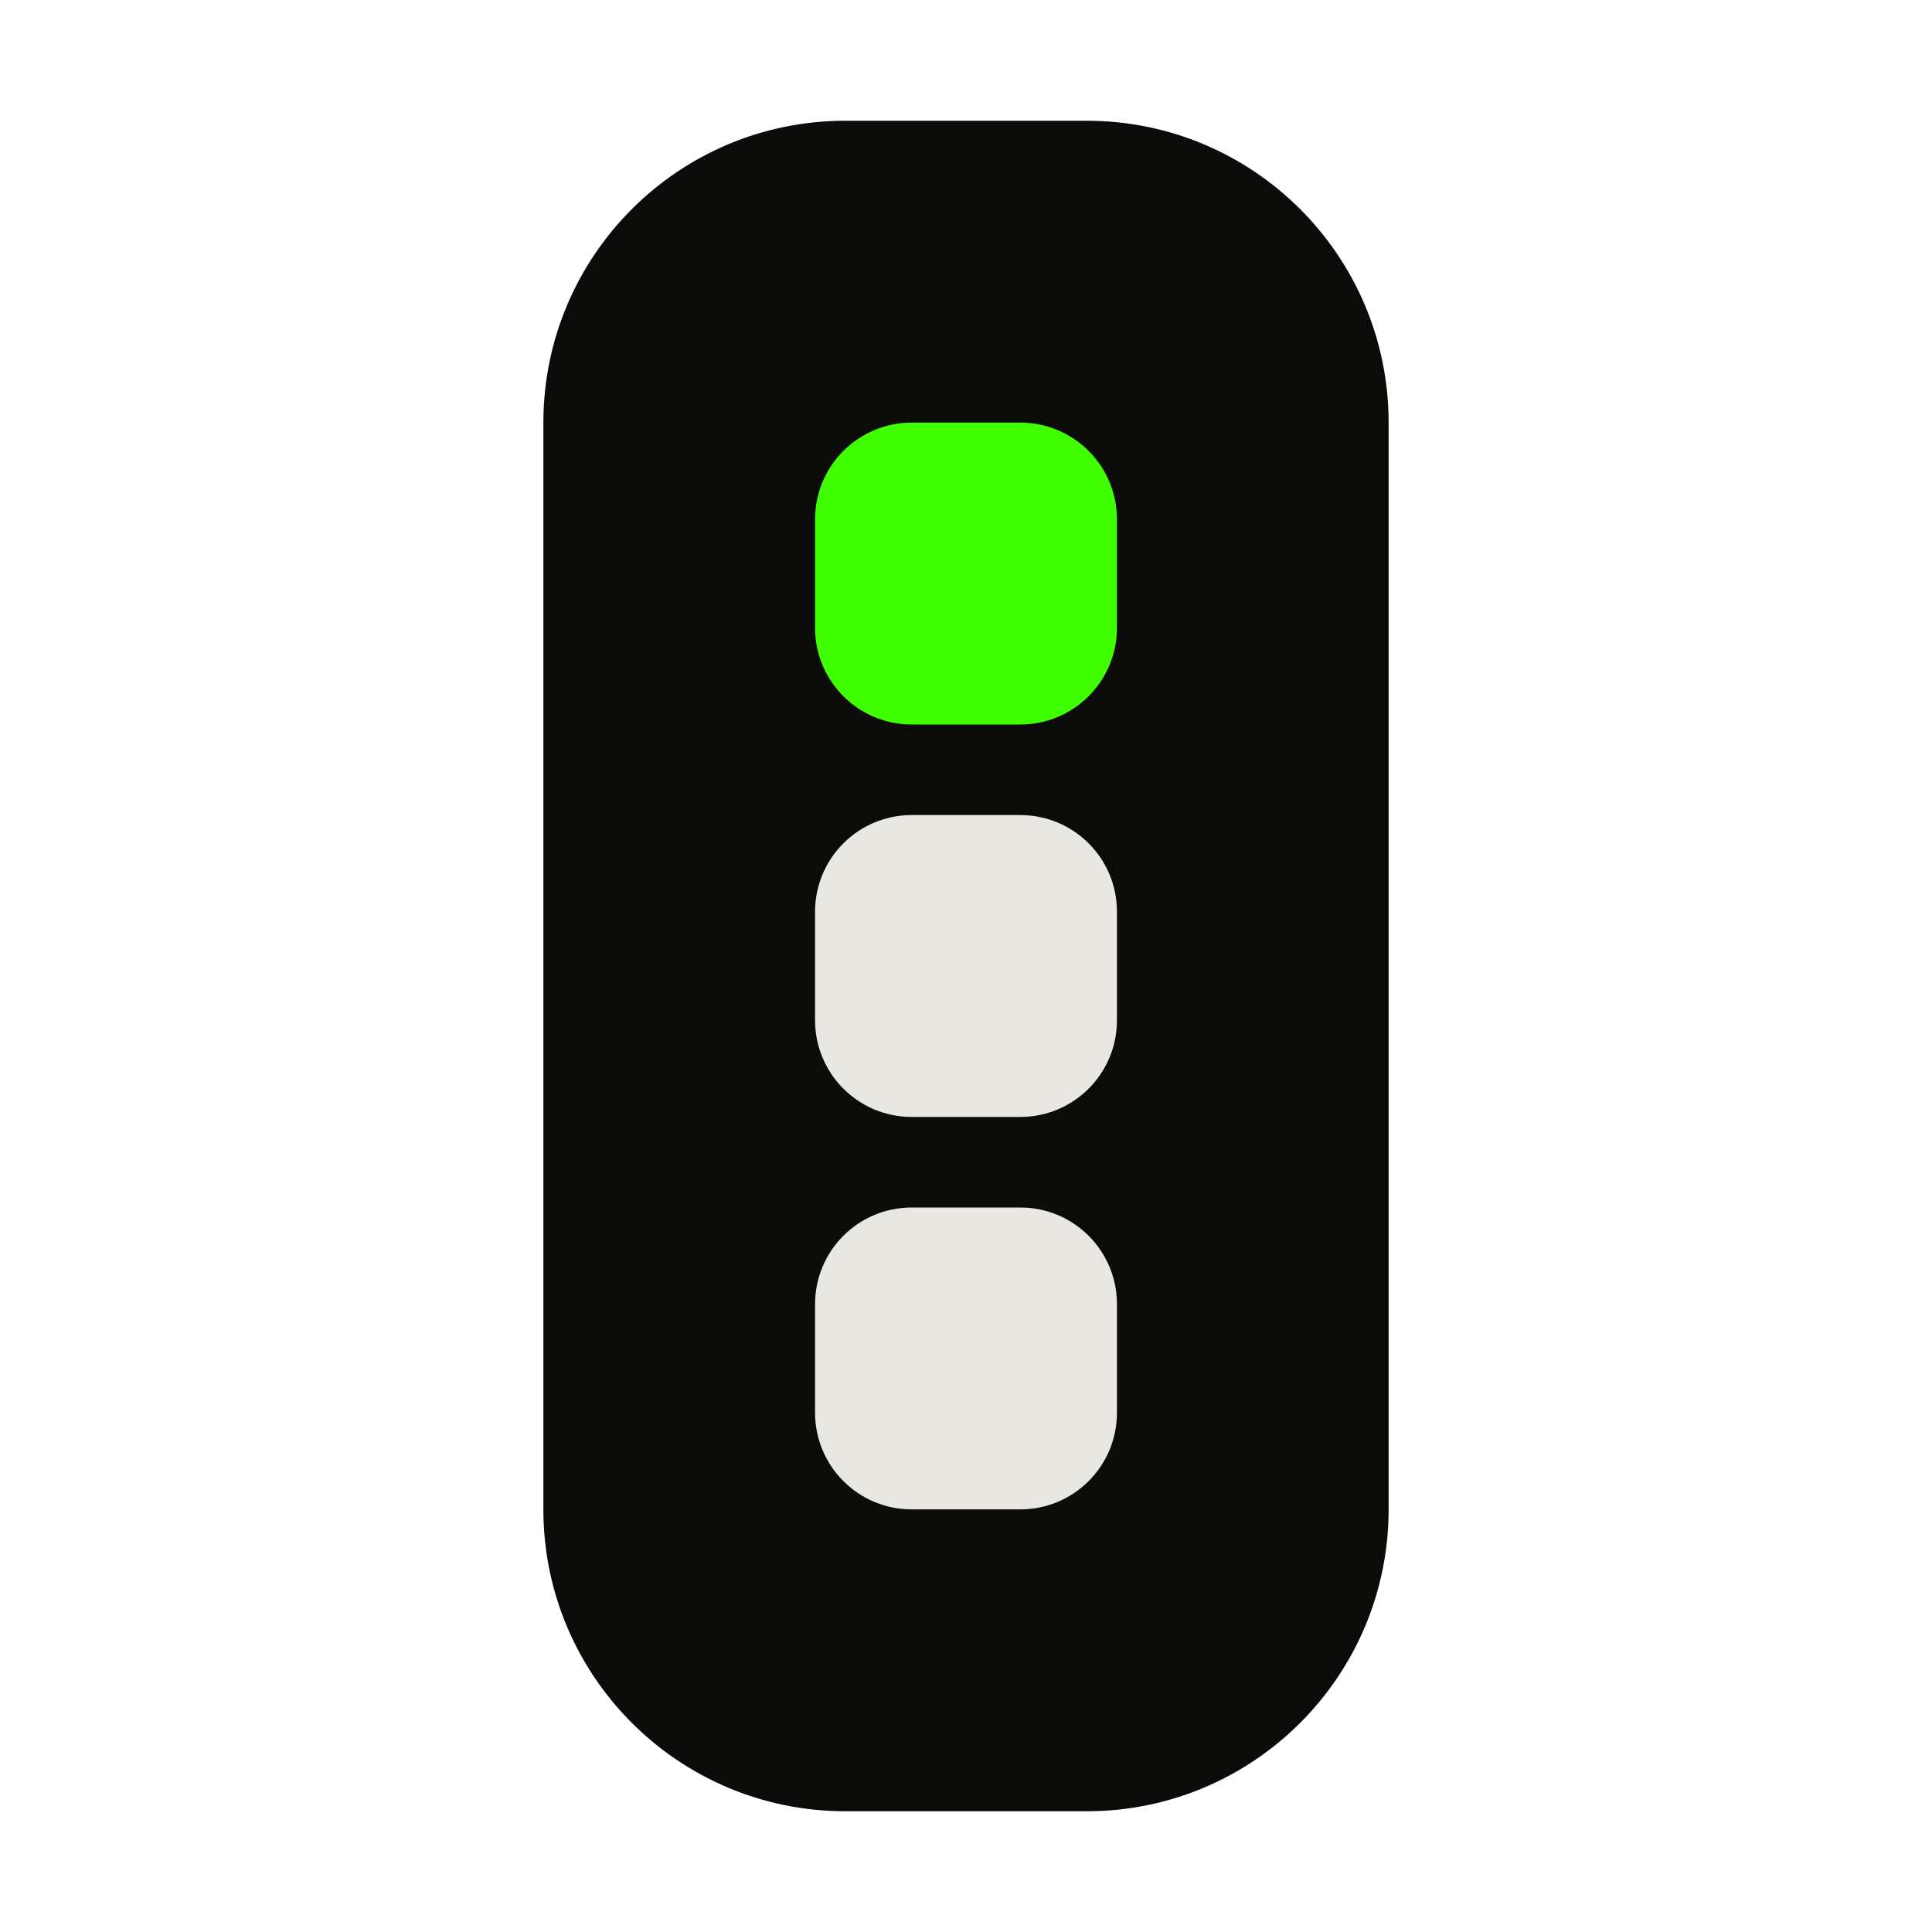
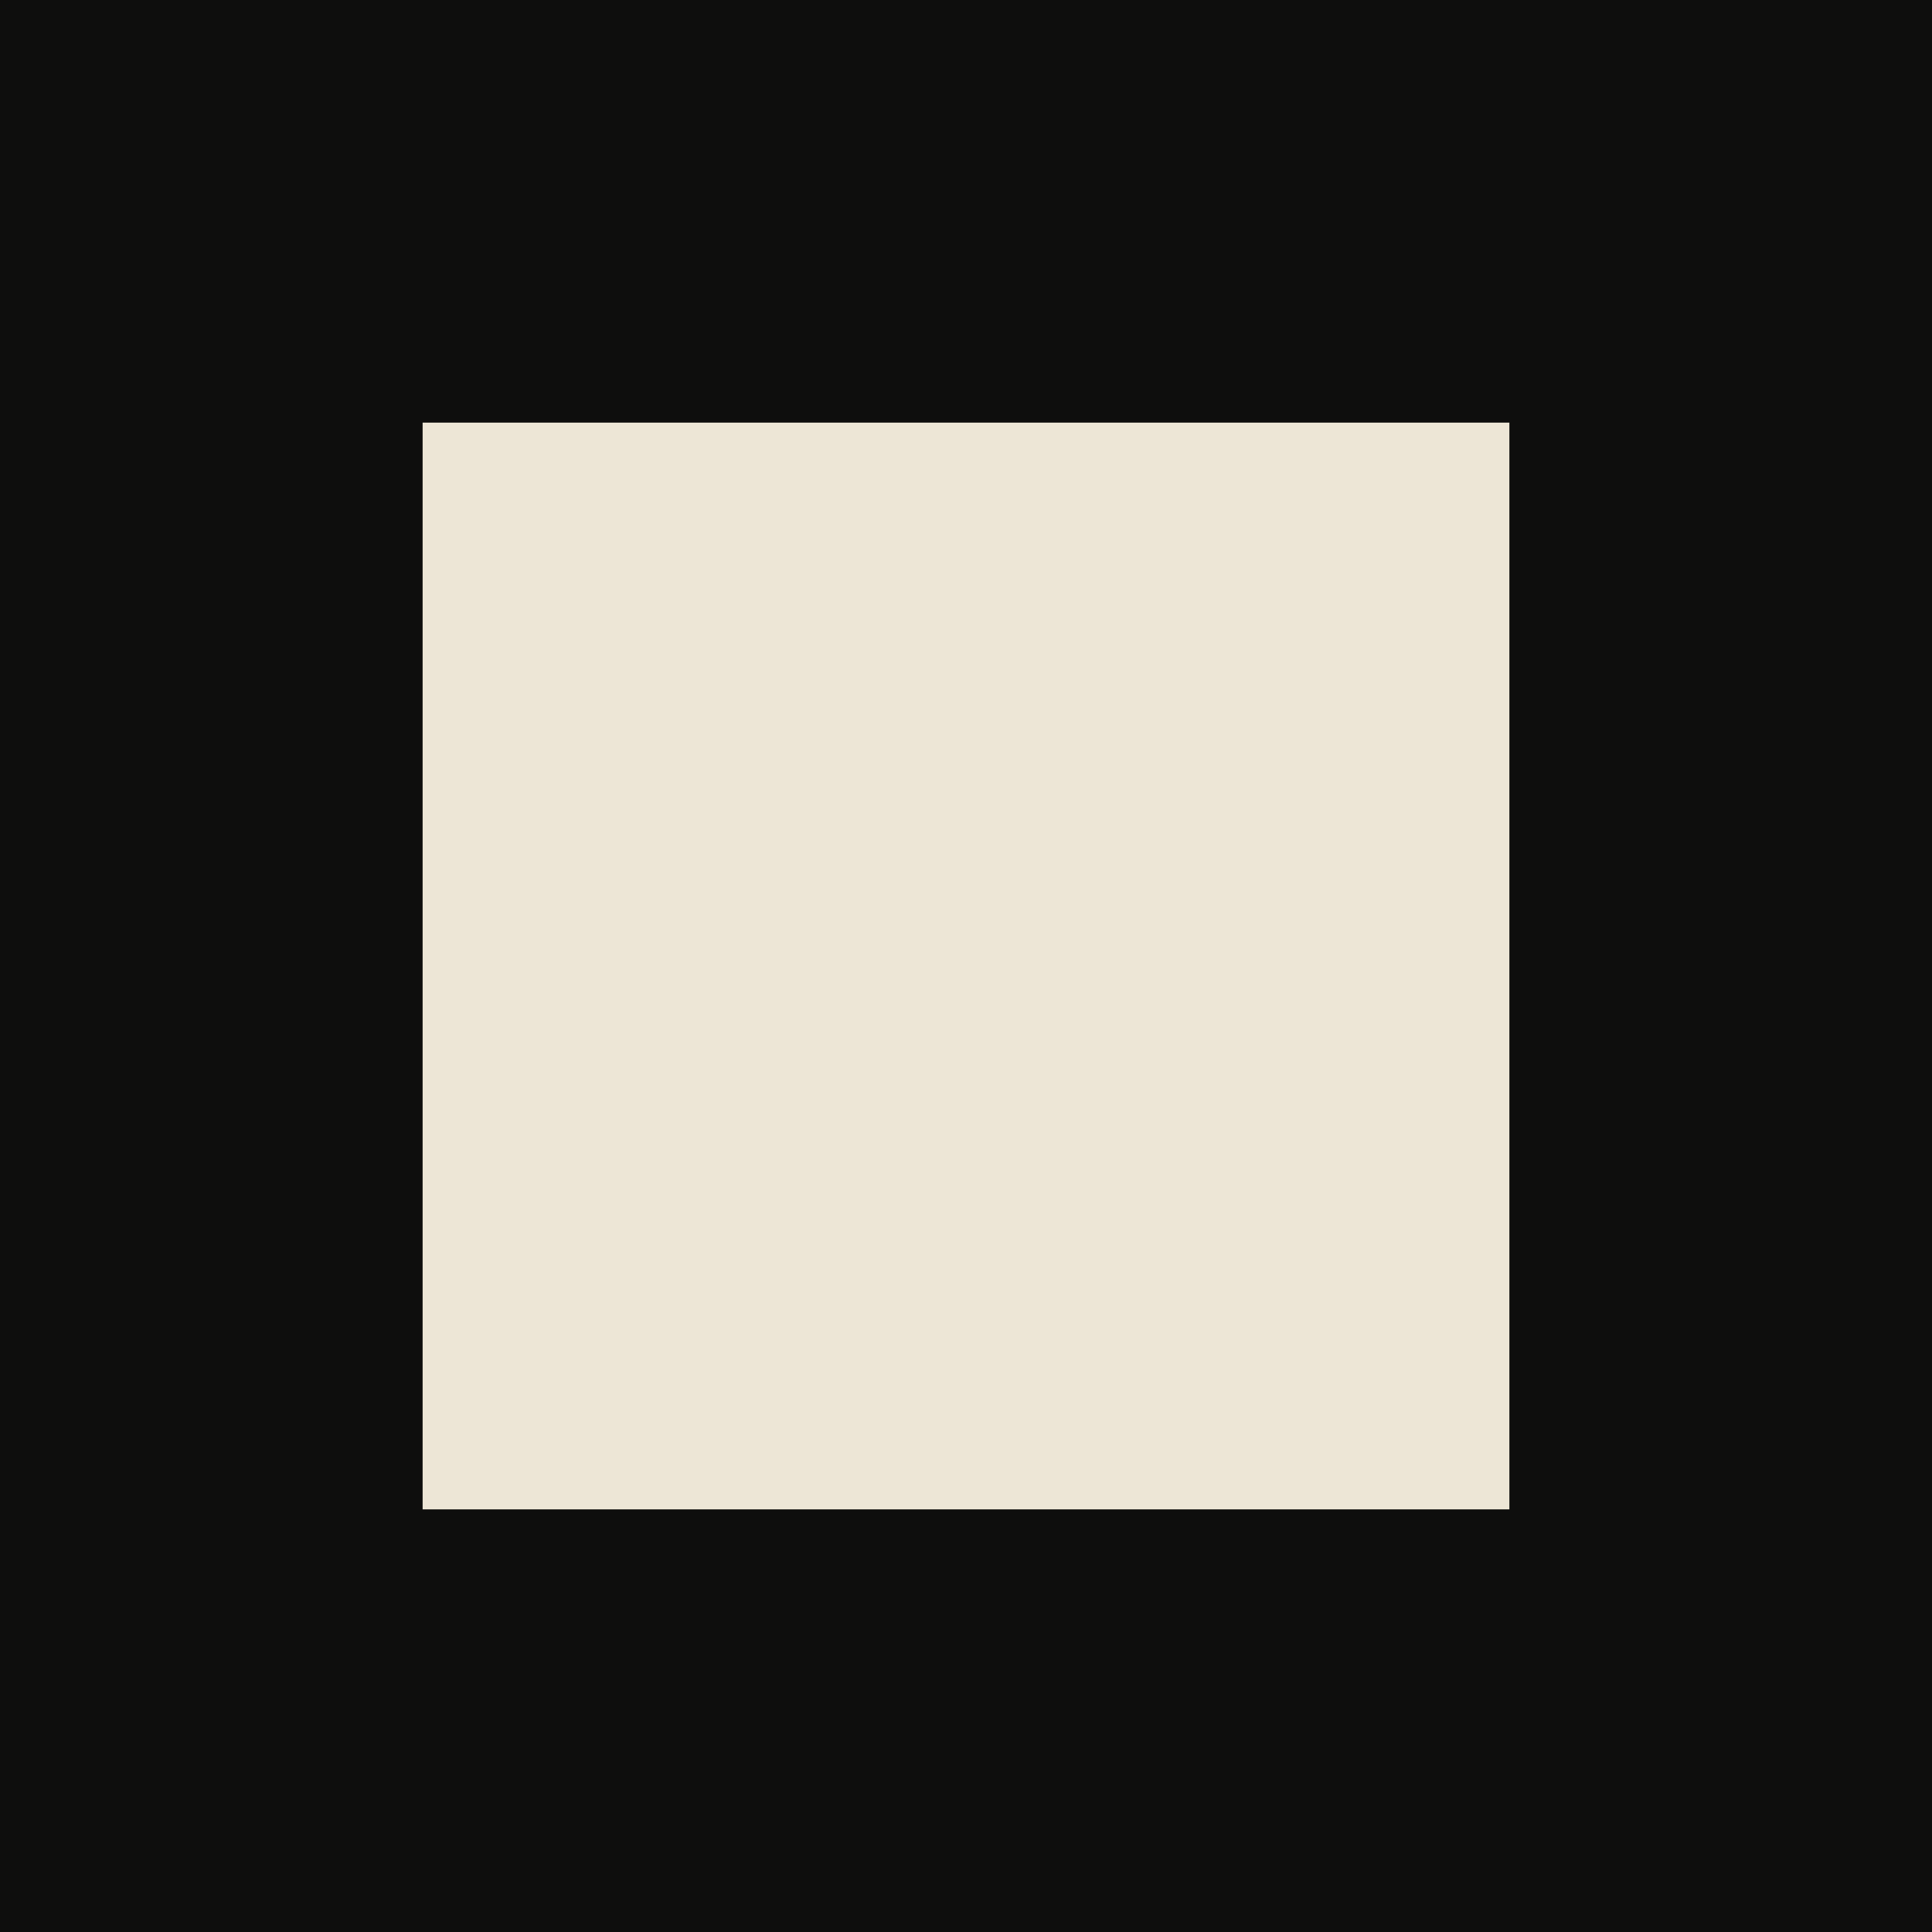
<svg xmlns="http://www.w3.org/2000/svg" viewBox="0 0 32 32">
-   <rect x="9" y="2" width="14" height="28" rx="5" fill="#0B0B0A" />
-   <rect x="13.5" y="7" width="5" height="5" rx="1.6" fill="#3FFF00" />
-   <rect x="13.5" y="13.5" width="5" height="5" rx="1.6" fill="#E9E7E2" />
-   <rect x="13.5" y="20" width="5" height="5" rx="1.6" fill="#E9E7E2" />
+   <rect width="32" height="32" fill="#0E0E0D" />
+   <rect x="7" y="7" width="18" height="18" fill="#EDE6D6" />
</svg>
